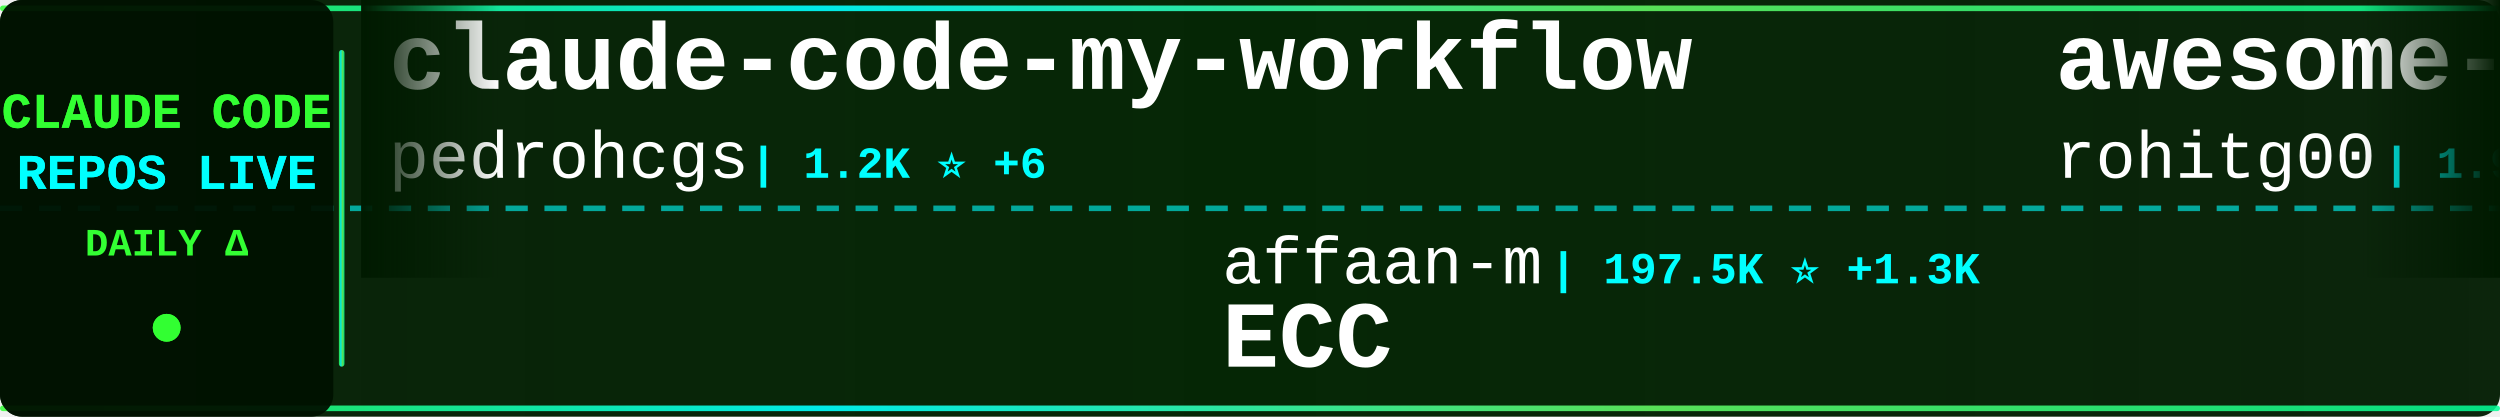
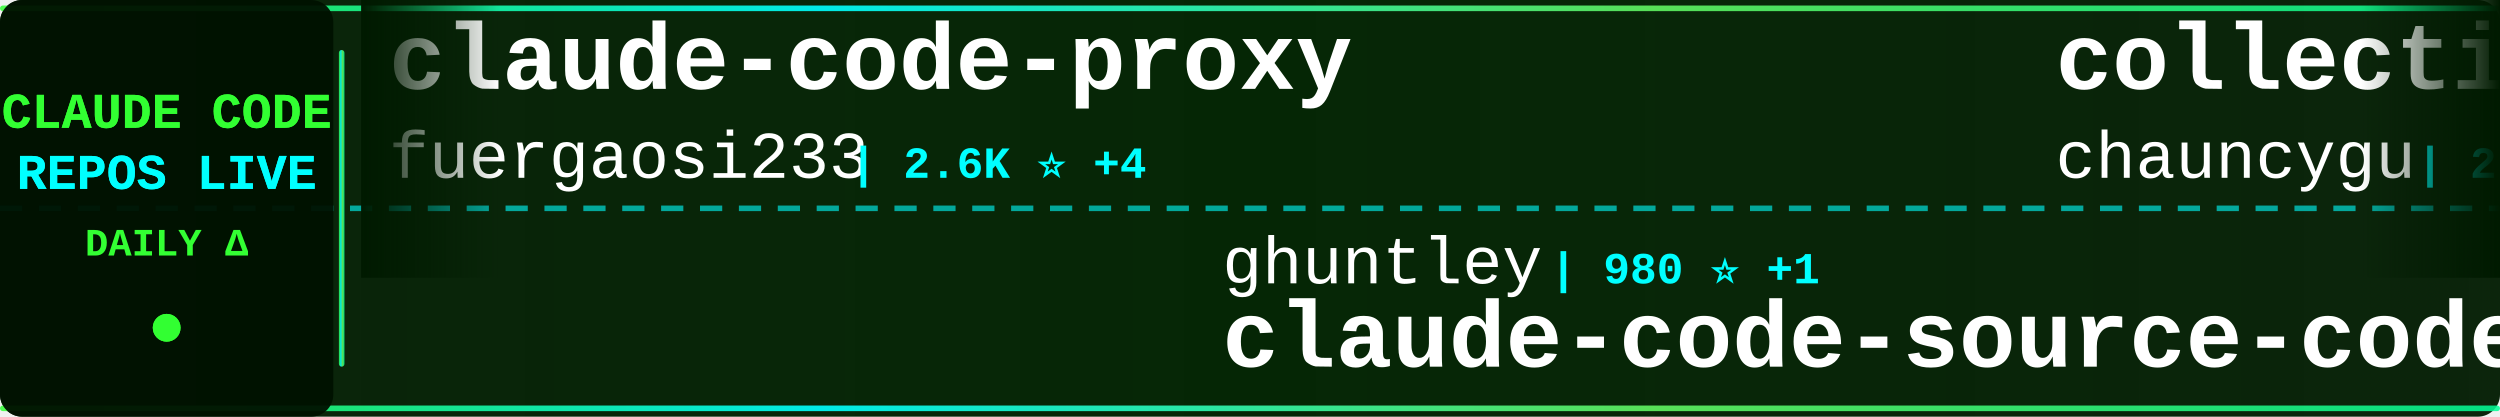
<svg xmlns="http://www.w3.org/2000/svg" width="900" height="150">
  <defs>
    <linearGradient id="tickerBg" x1="0%" y1="0%" x2="100%" y2="0%">
      <stop offset="0%" style="stop-color:#001a00;stop-opacity:0.95" />
      <stop offset="50%" style="stop-color:#002200;stop-opacity:0.98" />
      <stop offset="100%" style="stop-color:#001a00;stop-opacity:0.95" />
    </linearGradient>
    <linearGradient id="borderGrad" x1="0%" y1="0%" x2="100%" y2="0%">
      <stop offset="0%" style="stop-color:#33ff33;stop-opacity:0.85">
        <animate attributeName="stop-opacity" values="0.85;1;0.85" dur="2s" repeatCount="indefinite" />
      </stop>
      <stop offset="33%" style="stop-color:#00ffff;stop-opacity:0.9">
        <animate attributeName="stop-opacity" values="0.9;1;0.9" dur="2.2s" repeatCount="indefinite" />
      </stop>
      <stop offset="66%" style="stop-color:#66ff66;stop-opacity:0.85">
        <animate attributeName="stop-opacity" values="0.85;1;0.85" dur="1.8s" repeatCount="indefinite" />
      </stop>
      <stop offset="100%" style="stop-color:#00ff99;stop-opacity:0.85">
        <animate attributeName="stop-opacity" values="0.85;1;0.85" dur="2s" repeatCount="indefinite" />
      </stop>
    </linearGradient>
    <filter id="textGlow">
      <feGaussianBlur stdDeviation="0.1" result="coloredBlur" />
      <feMerge>
        <feMergeNode in="coloredBlur" />
        <feMergeNode in="SourceGraphic" />
      </feMerge>
    </filter>
    <filter id="metricGlow">
      <feGaussianBlur stdDeviation="0.2" result="coloredBlur" />
      <feMerge>
        <feMergeNode in="coloredBlur" />
        <feMergeNode in="SourceGraphic" />
      </feMerge>
    </filter>
    <linearGradient id="leftFade" x1="0%" y1="0%" x2="100%" y2="0%">
      <stop offset="0%" style="stop-color:#001a00;stop-opacity:1" />
      <stop offset="100%" style="stop-color:#001a00;stop-opacity:0" />
    </linearGradient>
    <linearGradient id="rightFade" x1="0%" y1="0%" x2="100%" y2="0%">
      <stop offset="0%" style="stop-color:#001a00;stop-opacity:0" />
      <stop offset="100%" style="stop-color:#001a00;stop-opacity:1" />
    </linearGradient>
  </defs>
  <rect width="900" height="150" fill="url(#tickerBg)" rx="8" />
  <rect x="0" y="2" width="900" height="2" fill="url(#borderGrad)" rx="1" />
  <rect x="0" y="146" width="900" height="2" fill="url(#borderGrad)" rx="1" />
  <line x1="0" y1="75" x2="900" y2="75" stroke="#00ffff" stroke-width="2" stroke-dasharray="8 6" opacity="0.6" />
  <rect x="0" y="0" width="120" height="150" fill="#001100" opacity="0.95" rx="8" />
  <text x="60" y="46" font-family="'Courier New', monospace" font-size="18" font-weight="bold" fill="#33ff33" text-anchor="middle" filter="url(#textGlow)">
    CLAUDE CODE
  </text>
  <text x="60" y="68" font-family="'Courier New', monospace" font-size="18" font-weight="bold" fill="#00ffff" text-anchor="middle" filter="url(#textGlow)">
    REPOS LIVE
  </text>
  <text x="60" y="92" font-family="'Courier New', monospace" font-size="14" font-weight="bold" fill="#33ff33" text-anchor="middle">
    DAILY Δ
  </text>
  <circle cx="60" cy="118" r="5" fill="#33ff33" filter="url(#metricGlow)">
    <animate attributeName="r" values="4;6;4" dur="1.5s" repeatCount="indefinite" />
    <animate attributeName="opacity" values="0.6;1;0.6" dur="1.5s" repeatCount="indefinite" />
  </circle>
  <rect x="122" y="18" width="2" height="114" fill="url(#borderGrad)" rx="1" />
  <clipPath id="tickerClip">
    <rect x="130" y="0" width="770" height="150" />
  </clipPath>
  <g clip-path="url(#tickerClip)">
    <g id="tickerItems">
      <animateTransform attributeName="transform" attributeType="XML" type="translate" from="0 0" to="-3000 0" dur="54s" repeatCount="indefinite" />
      <g transform="translate(0, 0)">
-         <text x="140" y="32" font-family="'Courier New', monospace" font-size="34" font-weight="bold" fill="#ffffff">claude-code-my-workflow</text>
-         <text x="140" y="64" font-family="'Courier New', monospace" font-size="24" font-weight="normal" fill="#ffffff" opacity="1.0">pedrohcgs</text>
-         <text x="270" y="64" font-family="'Courier New', monospace" font-size="16" font-weight="bold" fill="#00ffff"> | 1.2K ⭐ +6</text>
+         <text x="140" y="32" font-family="'Courier New', monospace" font-size="34" font-weight="bold" fill="#ffffff">claude-code-proxy</text>
+         <text x="140" y="64" font-family="'Courier New', monospace" font-size="24" font-weight="normal" fill="#ffffff" opacity="1.0">fuergaosi233</text>
+         <text x="306" y="64" font-family="'Courier New', monospace" font-size="16" font-weight="bold" fill="#00ffff"> | 2.6K ⭐ +4</text>
      </g>
      <g transform="translate(300, 0)">
-         <text x="140" y="102" font-family="'Courier New', monospace" font-size="24" font-weight="normal" fill="#ffffff" opacity="1.0">affaan-m</text>
-         <text x="258" y="102" font-family="'Courier New', monospace" font-size="16" font-weight="bold" fill="#00ffff"> | 197.5K ⭐ +1.3K</text>
-         <text x="140" y="132" font-family="'Courier New', monospace" font-size="34" font-weight="bold" fill="#ffffff">ECC</text>
+         <text x="140" y="102" font-family="'Courier New', monospace" font-size="24" font-weight="normal" fill="#ffffff" opacity="1.0">ghuntley</text>
+         <text x="258" y="102" font-family="'Courier New', monospace" font-size="16" font-weight="bold" fill="#00ffff"> | 980 ⭐ +1</text>
+         <text x="140" y="132" font-family="'Courier New', monospace" font-size="34" font-weight="bold" fill="#ffffff">claude-code-source-code-...</text>
      </g>
      <g transform="translate(600, 0)">
-         <text x="140" y="32" font-family="'Courier New', monospace" font-size="34" font-weight="bold" fill="#ffffff">awesome-claude-code-tool...</text>
-         <text x="140" y="64" font-family="'Courier New', monospace" font-size="24" font-weight="normal" fill="#ffffff" opacity="1.0">rohitg00</text>
-         <text x="258" y="64" font-family="'Courier New', monospace" font-size="16" font-weight="bold" fill="#00ffff"> | 1.9K ⭐ +10</text>
+         <text x="140" y="32" font-family="'Courier New', monospace" font-size="34" font-weight="bold" fill="#ffffff">collection-claude-code-s...</text>
+         <text x="140" y="64" font-family="'Courier New', monospace" font-size="24" font-weight="normal" fill="#ffffff" opacity="1.0">chauncygu</text>
+         <text x="270" y="64" font-family="'Courier New', monospace" font-size="16" font-weight="bold" fill="#00ffff"> | 2.5K ⭐ +5</text>
      </g>
      <g transform="translate(900, 0)">
-         <text x="140" y="102" font-family="'Courier New', monospace" font-size="24" font-weight="normal" fill="#ffffff" opacity="1.0">zebbern</text>
-         <text x="246" y="102" font-family="'Courier New', monospace" font-size="16" font-weight="bold" fill="#00ffff"> | 4.2K ⭐ +10</text>
-         <text x="140" y="132" font-family="'Courier New', monospace" font-size="34" font-weight="bold" fill="#ffffff">claude-code-guide</text>
+         <text x="140" y="102" font-family="'Courier New', monospace" font-size="24" font-weight="normal" fill="#ffffff" opacity="1.0">disler</text>
+         <text x="234" y="102" font-family="'Courier New', monospace" font-size="16" font-weight="bold" fill="#00ffff"> | 1.3K ⭐ +14</text>
+         <text x="140" y="132" font-family="'Courier New', monospace" font-size="34" font-weight="bold" fill="#ffffff">pi-vs-claude-code</text>
      </g>
      <g transform="translate(1200, 0)">
-         <text x="140" y="32" font-family="'Courier New', monospace" font-size="34" font-weight="bold" fill="#ffffff">agents</text>
-         <text x="140" y="64" font-family="'Courier New', monospace" font-size="24" font-weight="normal" fill="#ffffff" opacity="1.0">wshobson</text>
-         <text x="258" y="64" font-family="'Courier New', monospace" font-size="16" font-weight="bold" fill="#00ffff"> | 36.1K ⭐ +55</text>
+         <text x="140" y="32" font-family="'Courier New', monospace" font-size="34" font-weight="bold" fill="#ffffff">claude-code-prompts</text>
+         <text x="140" y="64" font-family="'Courier New', monospace" font-size="24" font-weight="normal" fill="#ffffff" opacity="1.0">repowise-dev</text>
+         <text x="306" y="64" font-family="'Courier New', monospace" font-size="16" font-weight="bold" fill="#00ffff"> | 1.1K ⭐ +3</text>
      </g>
      <g transform="translate(1500, 0)">
-         <text x="140" y="102" font-family="'Courier New', monospace" font-size="24" font-weight="normal" fill="#ffffff" opacity="1.0">ykdojo</text>
-         <text x="234" y="102" font-family="'Courier New', monospace" font-size="16" font-weight="bold" fill="#00ffff"> | 8.5K ⭐ +18</text>
-         <text x="140" y="132" font-family="'Courier New', monospace" font-size="34" font-weight="bold" fill="#ffffff">claude-code-tips</text>
+         <text x="140" y="102" font-family="'Courier New', monospace" font-size="24" font-weight="normal" fill="#ffffff" opacity="1.0">zstmfhy</text>
+         <text x="246" y="102" font-family="'Courier New', monospace" font-size="16" font-weight="bold" fill="#00ffff"> | 190 ⭐</text>
+         <text x="140" y="132" font-family="'Courier New', monospace" font-size="34" font-weight="bold" fill="#ffffff">Claude-code</text>
      </g>
      <g transform="translate(1800, 0)">
+         <text x="140" y="32" font-family="'Courier New', monospace" font-size="34" font-weight="bold" fill="#ffffff">claude-code-rust</text>
+         <text x="140" y="64" font-family="'Courier New', monospace" font-size="24" font-weight="normal" fill="#ffffff" opacity="1.0">lorryjovens-hub</text>
+         <text x="342" y="64" font-family="'Courier New', monospace" font-size="16" font-weight="bold" fill="#00ffff"> | 1.6K ⭐ +3</text>
+       </g>
+       <g transform="translate(2100, 0)">
+         <text x="140" y="102" font-family="'Courier New', monospace" font-size="24" font-weight="normal" fill="#ffffff" opacity="1.0">hangsman</text>
+         <text x="258" y="102" font-family="'Courier New', monospace" font-size="16" font-weight="bold" fill="#00ffff"> | 782 ⭐</text>
+         <text x="140" y="132" font-family="'Courier New', monospace" font-size="34" font-weight="bold" fill="#ffffff">claude-code-source</text>
+       </g>
+       <g transform="translate(2400, 0)">
        <text x="140" y="32" font-family="'Courier New', monospace" font-size="34" font-weight="bold" fill="#ffffff">my-claude-code-setup</text>
        <text x="140" y="64" font-family="'Courier New', monospace" font-size="24" font-weight="normal" fill="#ffffff" opacity="1.0">centminmod</text>
-         <text x="282" y="64" font-family="'Courier New', monospace" font-size="16" font-weight="bold" fill="#00ffff"> | 2.4K ⭐ +3</text>
-       </g>
-       <g transform="translate(2100, 0)">
-         <text x="140" y="102" font-family="'Courier New', monospace" font-size="24" font-weight="normal" fill="#ffffff" opacity="1.0">darcyegb</text>
-         <text x="258" y="102" font-family="'Courier New', monospace" font-size="16" font-weight="bold" fill="#00ffff"> | 705 ⭐ +3</text>
-         <text x="140" y="132" font-family="'Courier New', monospace" font-size="34" font-weight="bold" fill="#ffffff">ClaudeCodeAgents</text>
-       </g>
-       <g transform="translate(2400, 0)">
-         <text x="140" y="32" font-family="'Courier New', monospace" font-size="34" font-weight="bold" fill="#ffffff">free-claude-code</text>
-         <text x="140" y="64" font-family="'Courier New', monospace" font-size="24" font-weight="normal" fill="#ffffff" opacity="1.0">Alishahryar1</text>
-         <text x="306" y="64" font-family="'Courier New', monospace" font-size="16" font-weight="bold" fill="#00ffff"> | 30.6K ⭐ +266</text>
+         <text x="282" y="64" font-family="'Courier New', monospace" font-size="16" font-weight="bold" fill="#00ffff"> | 2.4K ⭐ +2</text>
      </g>
      <g transform="translate(2700, 0)">
-         <text x="140" y="102" font-family="'Courier New', monospace" font-size="24" font-weight="normal" fill="#ffffff" opacity="1.0">Maciek-roboblog</text>
-         <text x="342" y="102" font-family="'Courier New', monospace" font-size="16" font-weight="bold" fill="#00ffff"> | 8.1K ⭐ +4</text>
-         <text x="140" y="132" font-family="'Courier New', monospace" font-size="34" font-weight="bold" fill="#ffffff">Claude-Code-Usage-Monito...</text>
+         <text x="140" y="102" font-family="'Courier New', monospace" font-size="24" font-weight="normal" fill="#ffffff" opacity="1.0">SeemSeam</text>
+         <text x="258" y="102" font-family="'Courier New', monospace" font-size="16" font-weight="bold" fill="#00ffff"> | 2.8K ⭐ +18</text>
+         <text x="140" y="132" font-family="'Courier New', monospace" font-size="34" font-weight="bold" fill="#ffffff">claude_codex_bridge</text>
      </g>
      <g transform="translate(3000, 0)">
-         <text x="140" y="32" font-family="'Courier New', monospace" font-size="34" font-weight="bold" fill="#ffffff">claude-code-my-workflow</text>
-         <text x="140" y="64" font-family="'Courier New', monospace" font-size="24" font-weight="normal" fill="#ffffff" opacity="1.0">pedrohcgs</text>
-         <text x="270" y="64" font-family="'Courier New', monospace" font-size="16" font-weight="bold" fill="#00ffff"> | 1.2K ⭐ +6</text>
+         <text x="140" y="32" font-family="'Courier New', monospace" font-size="34" font-weight="bold" fill="#ffffff">claude-code-proxy</text>
+         <text x="140" y="64" font-family="'Courier New', monospace" font-size="24" font-weight="normal" fill="#ffffff" opacity="1.0">fuergaosi233</text>
+         <text x="306" y="64" font-family="'Courier New', monospace" font-size="16" font-weight="bold" fill="#00ffff"> | 2.6K ⭐ +4</text>
      </g>
      <g transform="translate(3300, 0)">
-         <text x="140" y="102" font-family="'Courier New', monospace" font-size="24" font-weight="normal" fill="#ffffff" opacity="1.0">affaan-m</text>
-         <text x="258" y="102" font-family="'Courier New', monospace" font-size="16" font-weight="bold" fill="#00ffff"> | 197.5K ⭐ +1.3K</text>
-         <text x="140" y="132" font-family="'Courier New', monospace" font-size="34" font-weight="bold" fill="#ffffff">ECC</text>
+         <text x="140" y="102" font-family="'Courier New', monospace" font-size="24" font-weight="normal" fill="#ffffff" opacity="1.0">ghuntley</text>
+         <text x="258" y="102" font-family="'Courier New', monospace" font-size="16" font-weight="bold" fill="#00ffff"> | 980 ⭐ +1</text>
+         <text x="140" y="132" font-family="'Courier New', monospace" font-size="34" font-weight="bold" fill="#ffffff">claude-code-source-code-...</text>
      </g>
      <g transform="translate(3600, 0)">
-         <text x="140" y="32" font-family="'Courier New', monospace" font-size="34" font-weight="bold" fill="#ffffff">awesome-claude-code-tool...</text>
-         <text x="140" y="64" font-family="'Courier New', monospace" font-size="24" font-weight="normal" fill="#ffffff" opacity="1.0">rohitg00</text>
-         <text x="258" y="64" font-family="'Courier New', monospace" font-size="16" font-weight="bold" fill="#00ffff"> | 1.9K ⭐ +10</text>
+         <text x="140" y="32" font-family="'Courier New', monospace" font-size="34" font-weight="bold" fill="#ffffff">collection-claude-code-s...</text>
+         <text x="140" y="64" font-family="'Courier New', monospace" font-size="24" font-weight="normal" fill="#ffffff" opacity="1.0">chauncygu</text>
+         <text x="270" y="64" font-family="'Courier New', monospace" font-size="16" font-weight="bold" fill="#00ffff"> | 2.5K ⭐ +5</text>
      </g>
      <g transform="translate(3900, 0)">
-         <text x="140" y="102" font-family="'Courier New', monospace" font-size="24" font-weight="normal" fill="#ffffff" opacity="1.0">zebbern</text>
-         <text x="246" y="102" font-family="'Courier New', monospace" font-size="16" font-weight="bold" fill="#00ffff"> | 4.2K ⭐ +10</text>
-         <text x="140" y="132" font-family="'Courier New', monospace" font-size="34" font-weight="bold" fill="#ffffff">claude-code-guide</text>
+         <text x="140" y="102" font-family="'Courier New', monospace" font-size="24" font-weight="normal" fill="#ffffff" opacity="1.0">disler</text>
+         <text x="234" y="102" font-family="'Courier New', monospace" font-size="16" font-weight="bold" fill="#00ffff"> | 1.3K ⭐ +14</text>
+         <text x="140" y="132" font-family="'Courier New', monospace" font-size="34" font-weight="bold" fill="#ffffff">pi-vs-claude-code</text>
      </g>
    </g>
  </g>
  <rect x="130" y="0" width="50" height="100" fill="url(#leftFade)" />
  <rect x="850" y="0" width="50" height="100" fill="url(#rightFade)" />
</svg>
